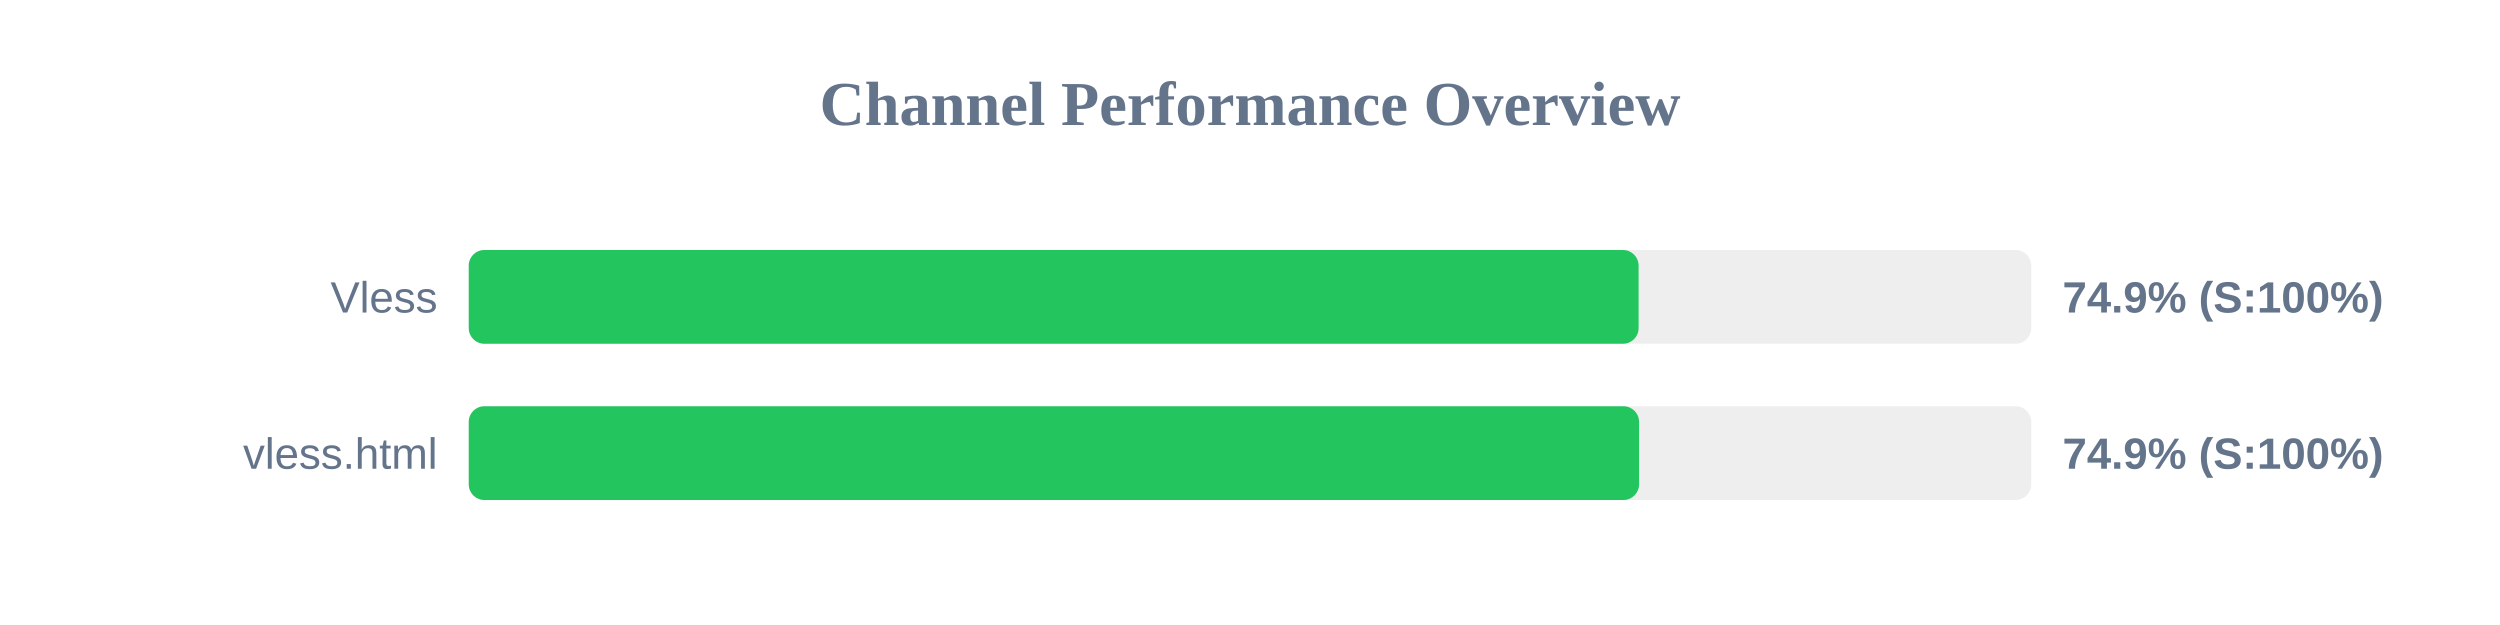
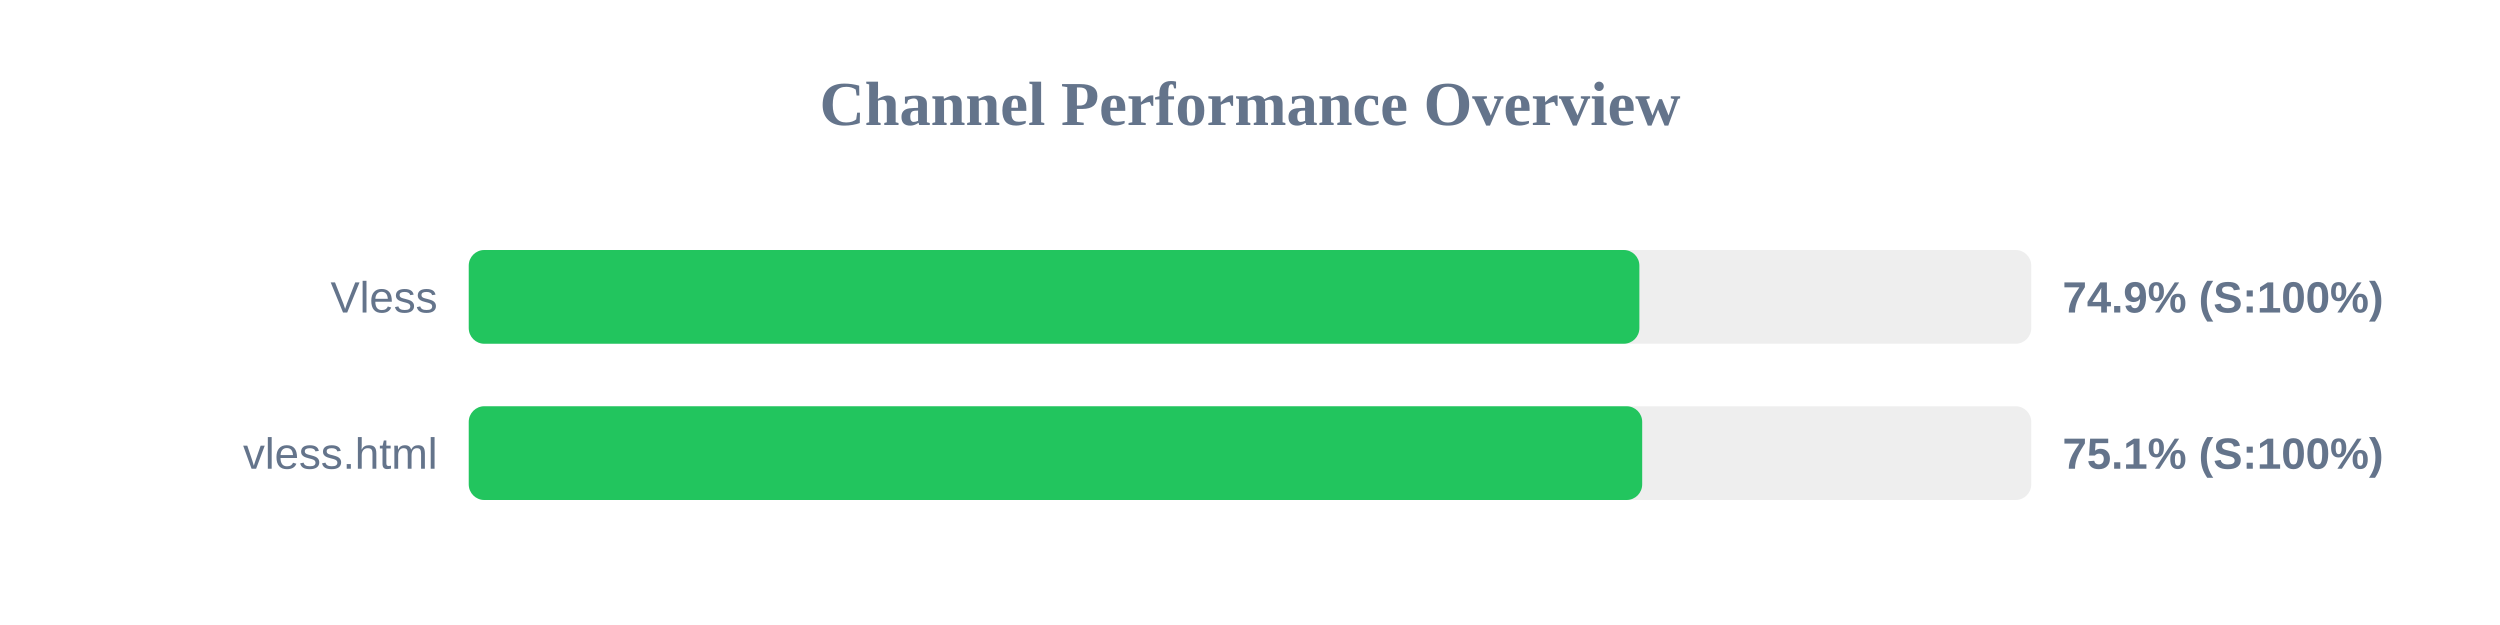
<svg xmlns="http://www.w3.org/2000/svg" width="800" height="200" version="1.1">
  <style>
        .row { font: 14px Arial; fill: #64748b; }
        .score { font: bold 14px Arial; fill: #64748b; }
    </style>
  <text x="400" y="40" text-anchor="middle" font-size="20px" font-weight="bold" fill="#64748b">Channel Performance Overview</text>
  <rect x="150" y="80" width="500" height="30" fill="#eee" rx="5" />
-   <rect x="150" y="80" width="374.35" height="30" fill="#22c55e" rx="5" />
+   <rect x="150" y="80" width="374.6" height="30" fill="#22c55e" rx="5" />
  <text x="140" y="100" text-anchor="end" class="row">Vless</text>
  <text x="660" y="100" text-anchor="start" class="score">74.9% (S:100%)</text>
  <rect x="150" y="130" width="500" height="30" fill="#eee" rx="5" />
-   <rect x="150" y="130" width="374.5" height="30" fill="#22c55e" rx="5" />
+   <rect x="150" y="130" width="375.5" height="30" fill="#22c55e" rx="5" />
  <text x="140" y="150" text-anchor="end" class="row">vless.html</text>
-   <text x="660" y="150" text-anchor="start" class="score">74.9% (S:100%)</text>
+   <text x="660" y="150" text-anchor="start" class="score">75.1% (S:100%)</text>
</svg>
